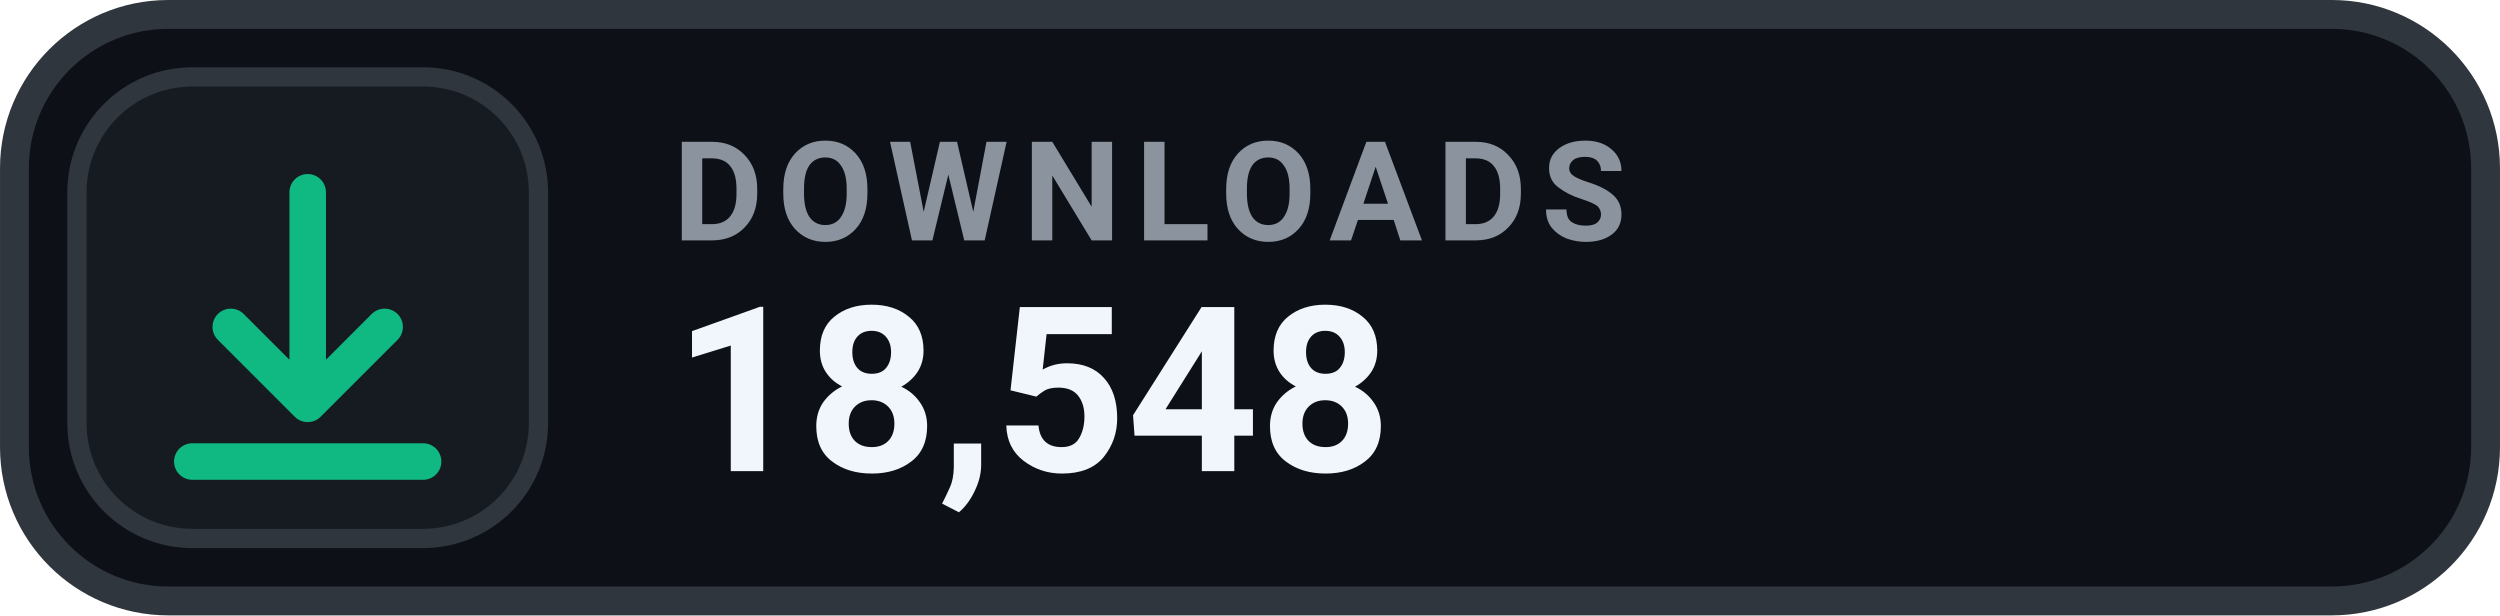
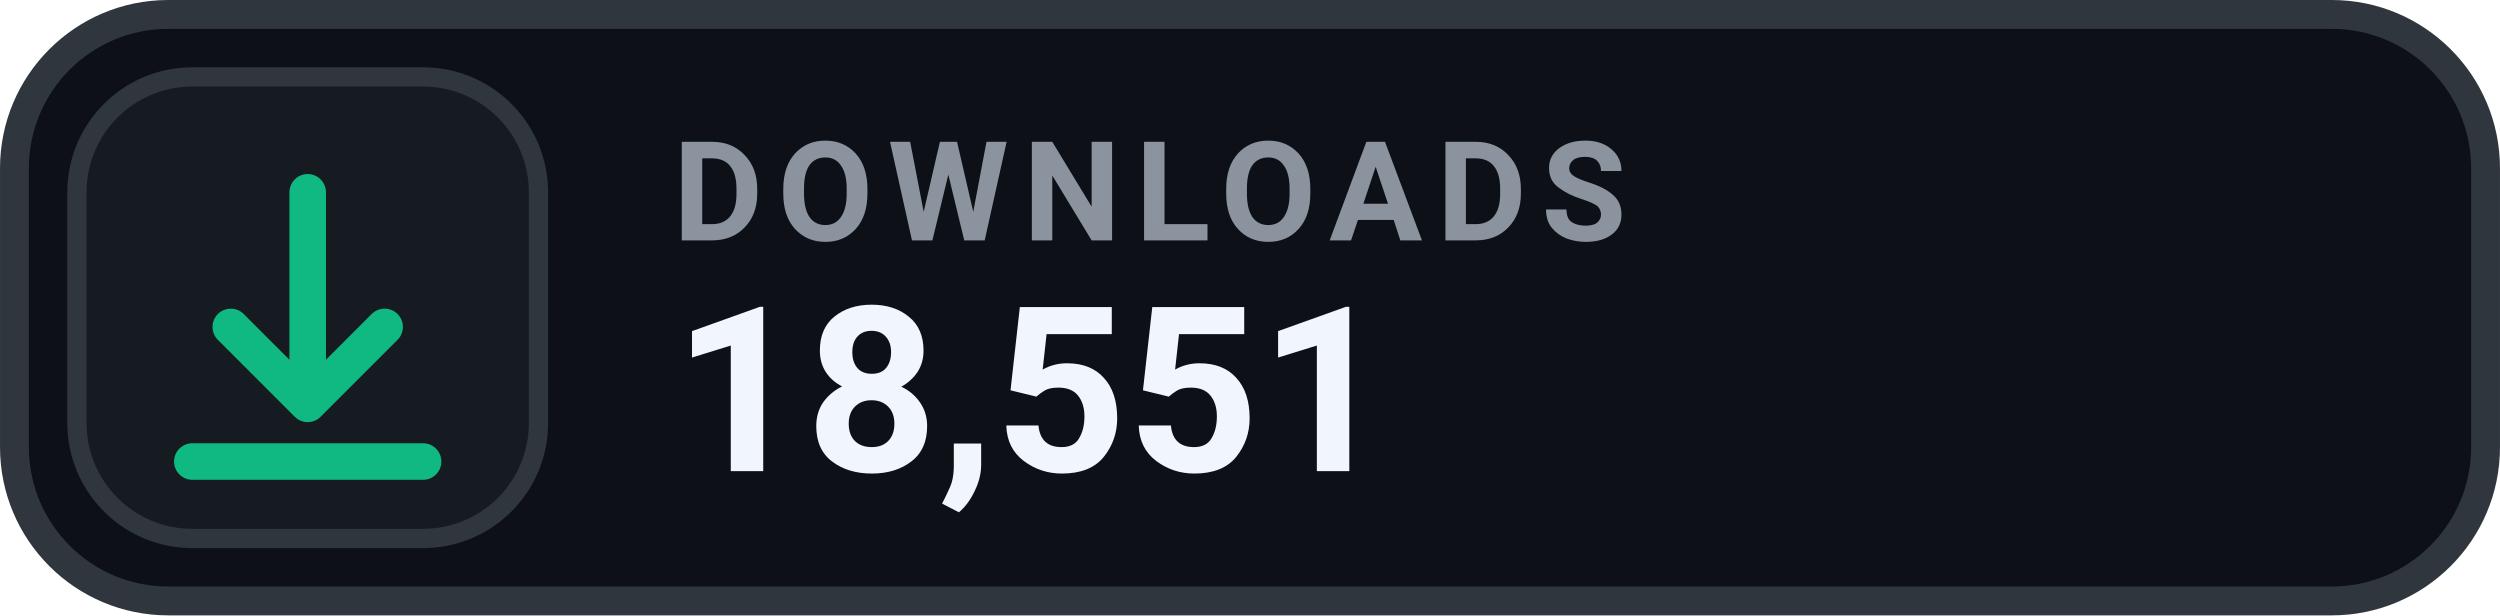
- <svg xmlns="http://www.w3.org/2000/svg" width="126" height="31.015" viewBox="0 0 130 32" role="img" aria-label="DOWNLOADS 18,548">
+ <svg xmlns="http://www.w3.org/2000/svg" width="126" height="31.015" viewBox="0 0 130 32" role="img" aria-label="DOWNLOADS 18,551">
  <rect x=".75" y=".75" width="128.5" height="30.5" rx="8" fill="#0D1117" stroke="#30363D" stroke-width="1.5" />
  <rect x="4" y="4" width="24" height="24" rx="6" fill="#161B22" stroke="#30363D" stroke-width="1" />
  <g transform="translate(16 16)" style="color:#10B981;">
    <path d="M0 -6 v11 m0 0 l4 -4 m-4 4 l-4 -4 M-6 8 h12" fill="none" stroke="currentColor" stroke-width="1.9" stroke-linecap="round" stroke-linejoin="round" />
  </g>
  <text x="35" y="12.5" fill="#8B949E" font-family="-apple-system,BlinkMacSystemFont,'Segoe UI',Roboto,Helvetica,Arial,sans-serif" font-size="7.2" font-weight="700" letter-spacing=".75">DOWNLOADS</text>
-   <text x="35" y="24.5" fill="#F0F6FC" font-family="-apple-system,BlinkMacSystemFont,'Segoe UI',Roboto,Helvetica,Arial,sans-serif" font-size="12" font-weight="700">18,548</text>
+   <text x="35" y="24.5" fill="#F0F6FC" font-family="-apple-system,BlinkMacSystemFont,'Segoe UI',Roboto,Helvetica,Arial,sans-serif" font-size="12" font-weight="700">18,551</text>
</svg>
